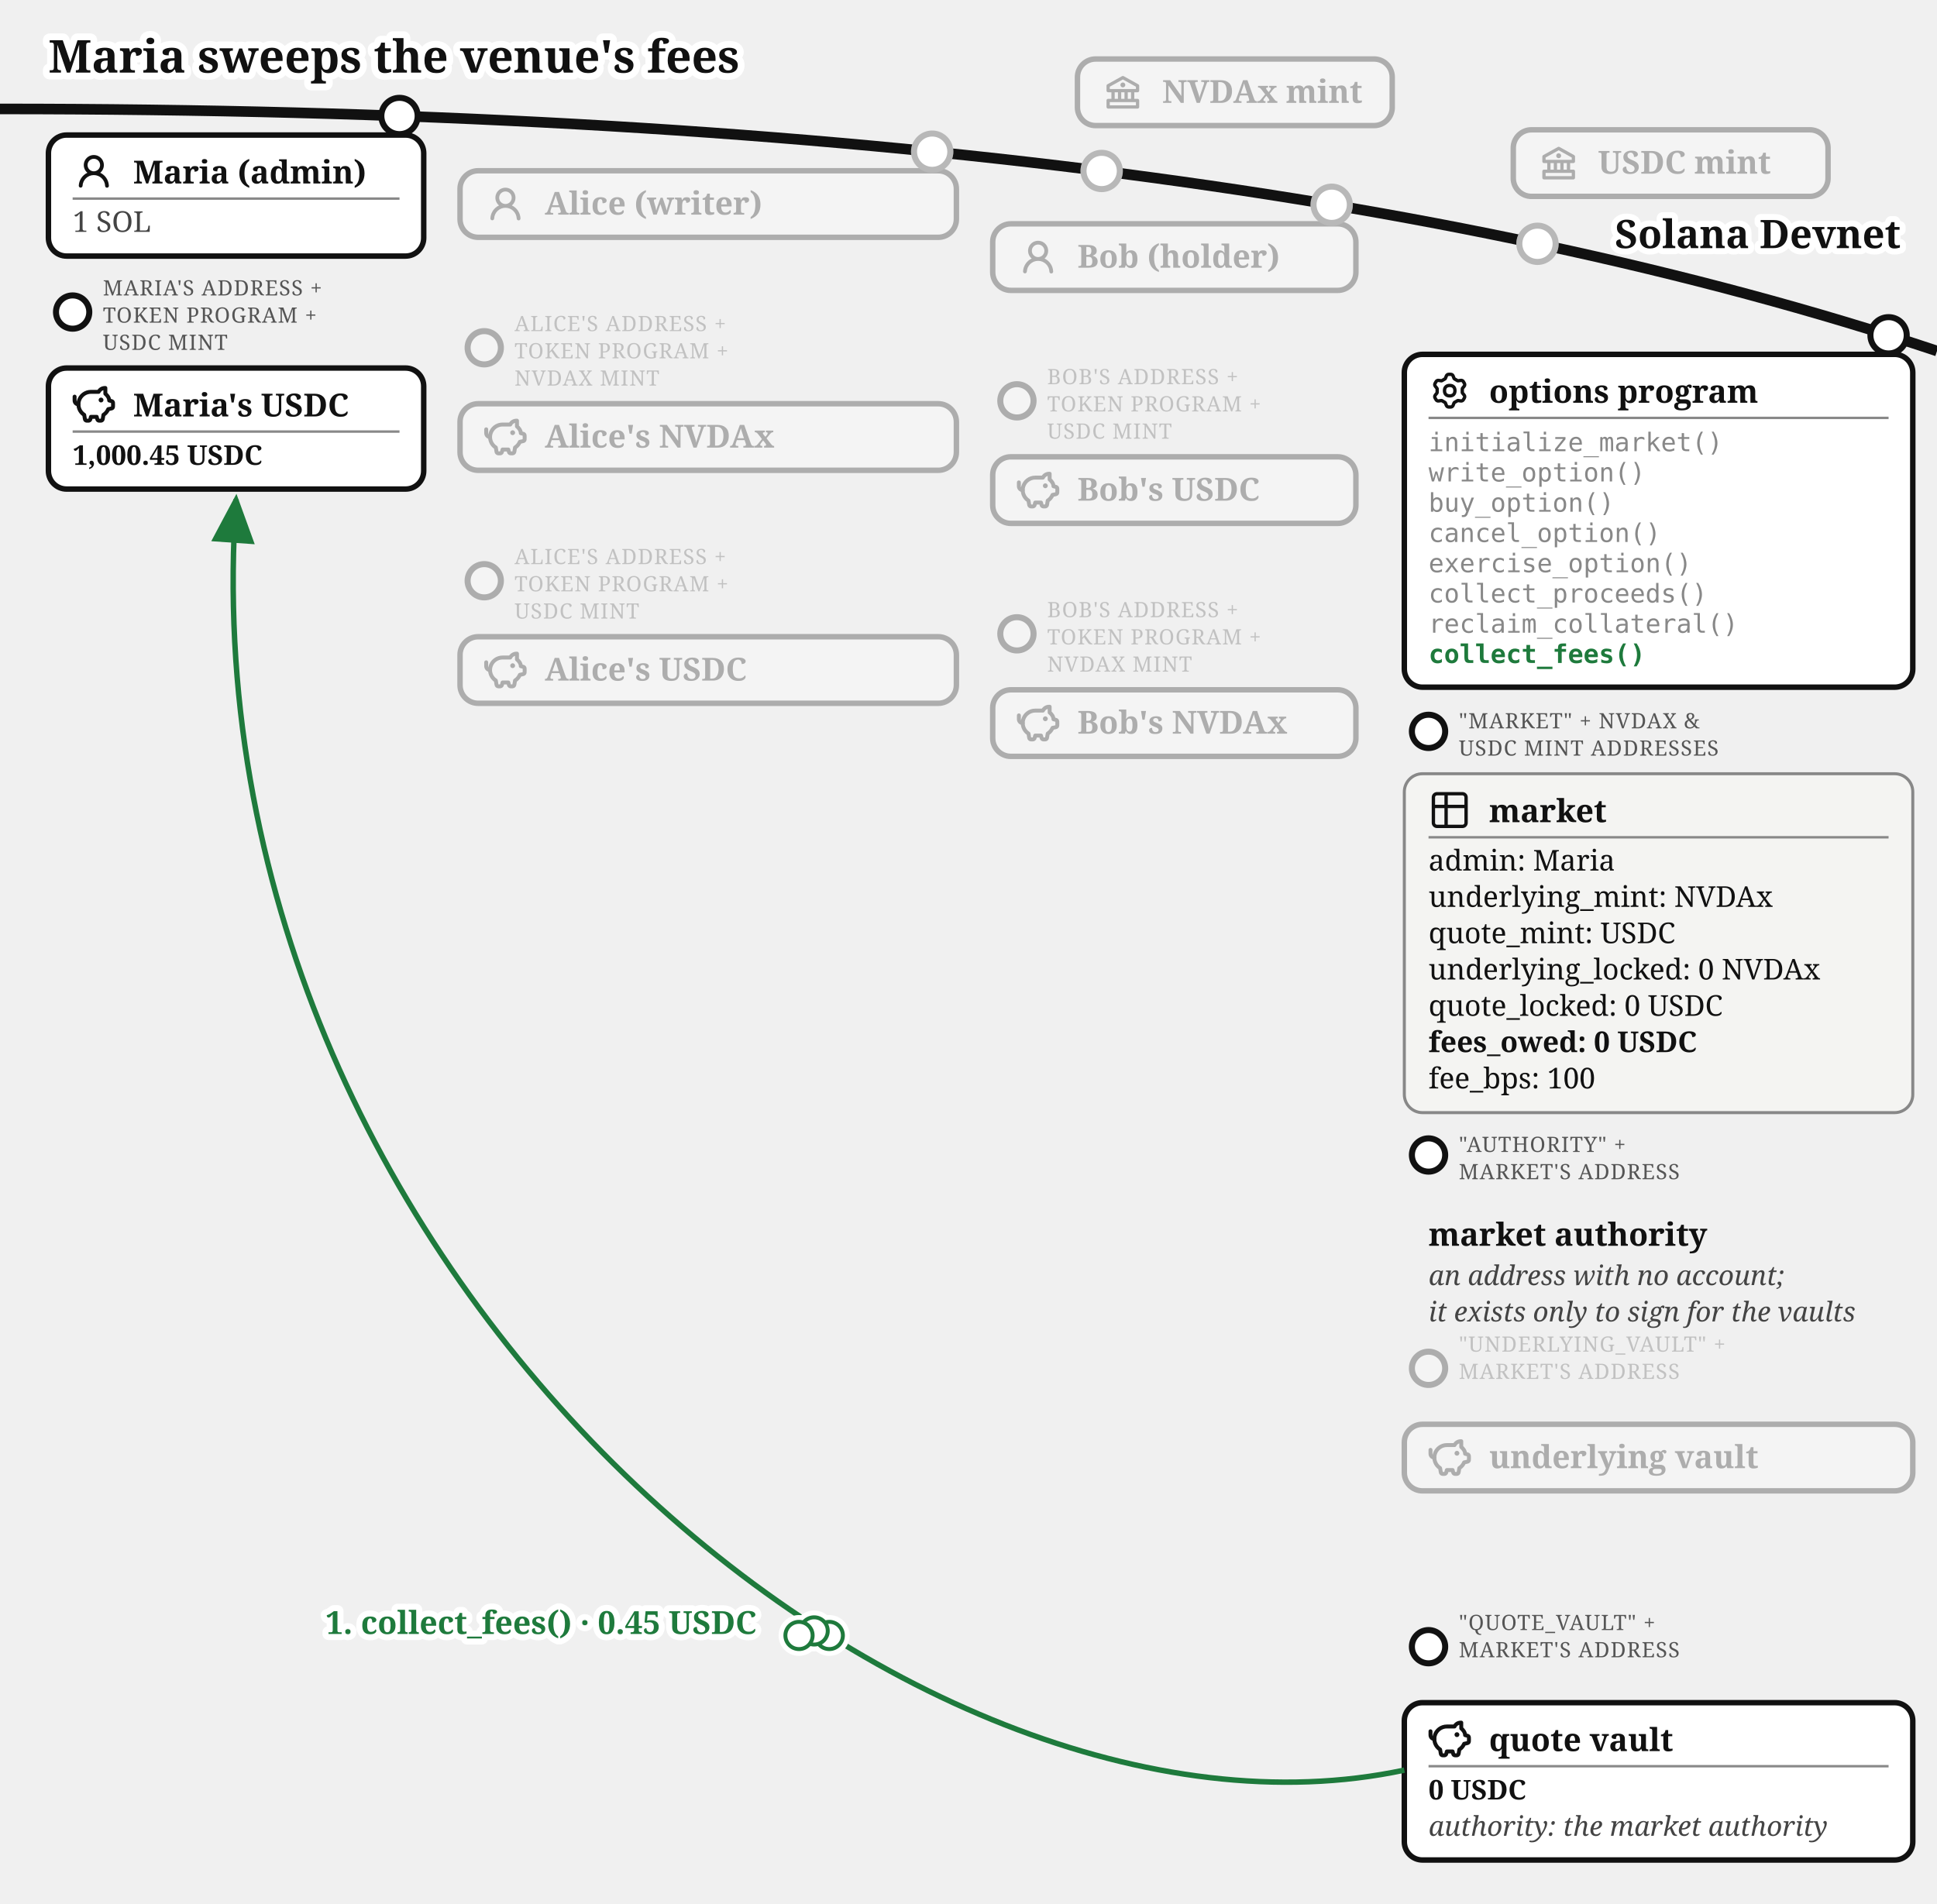
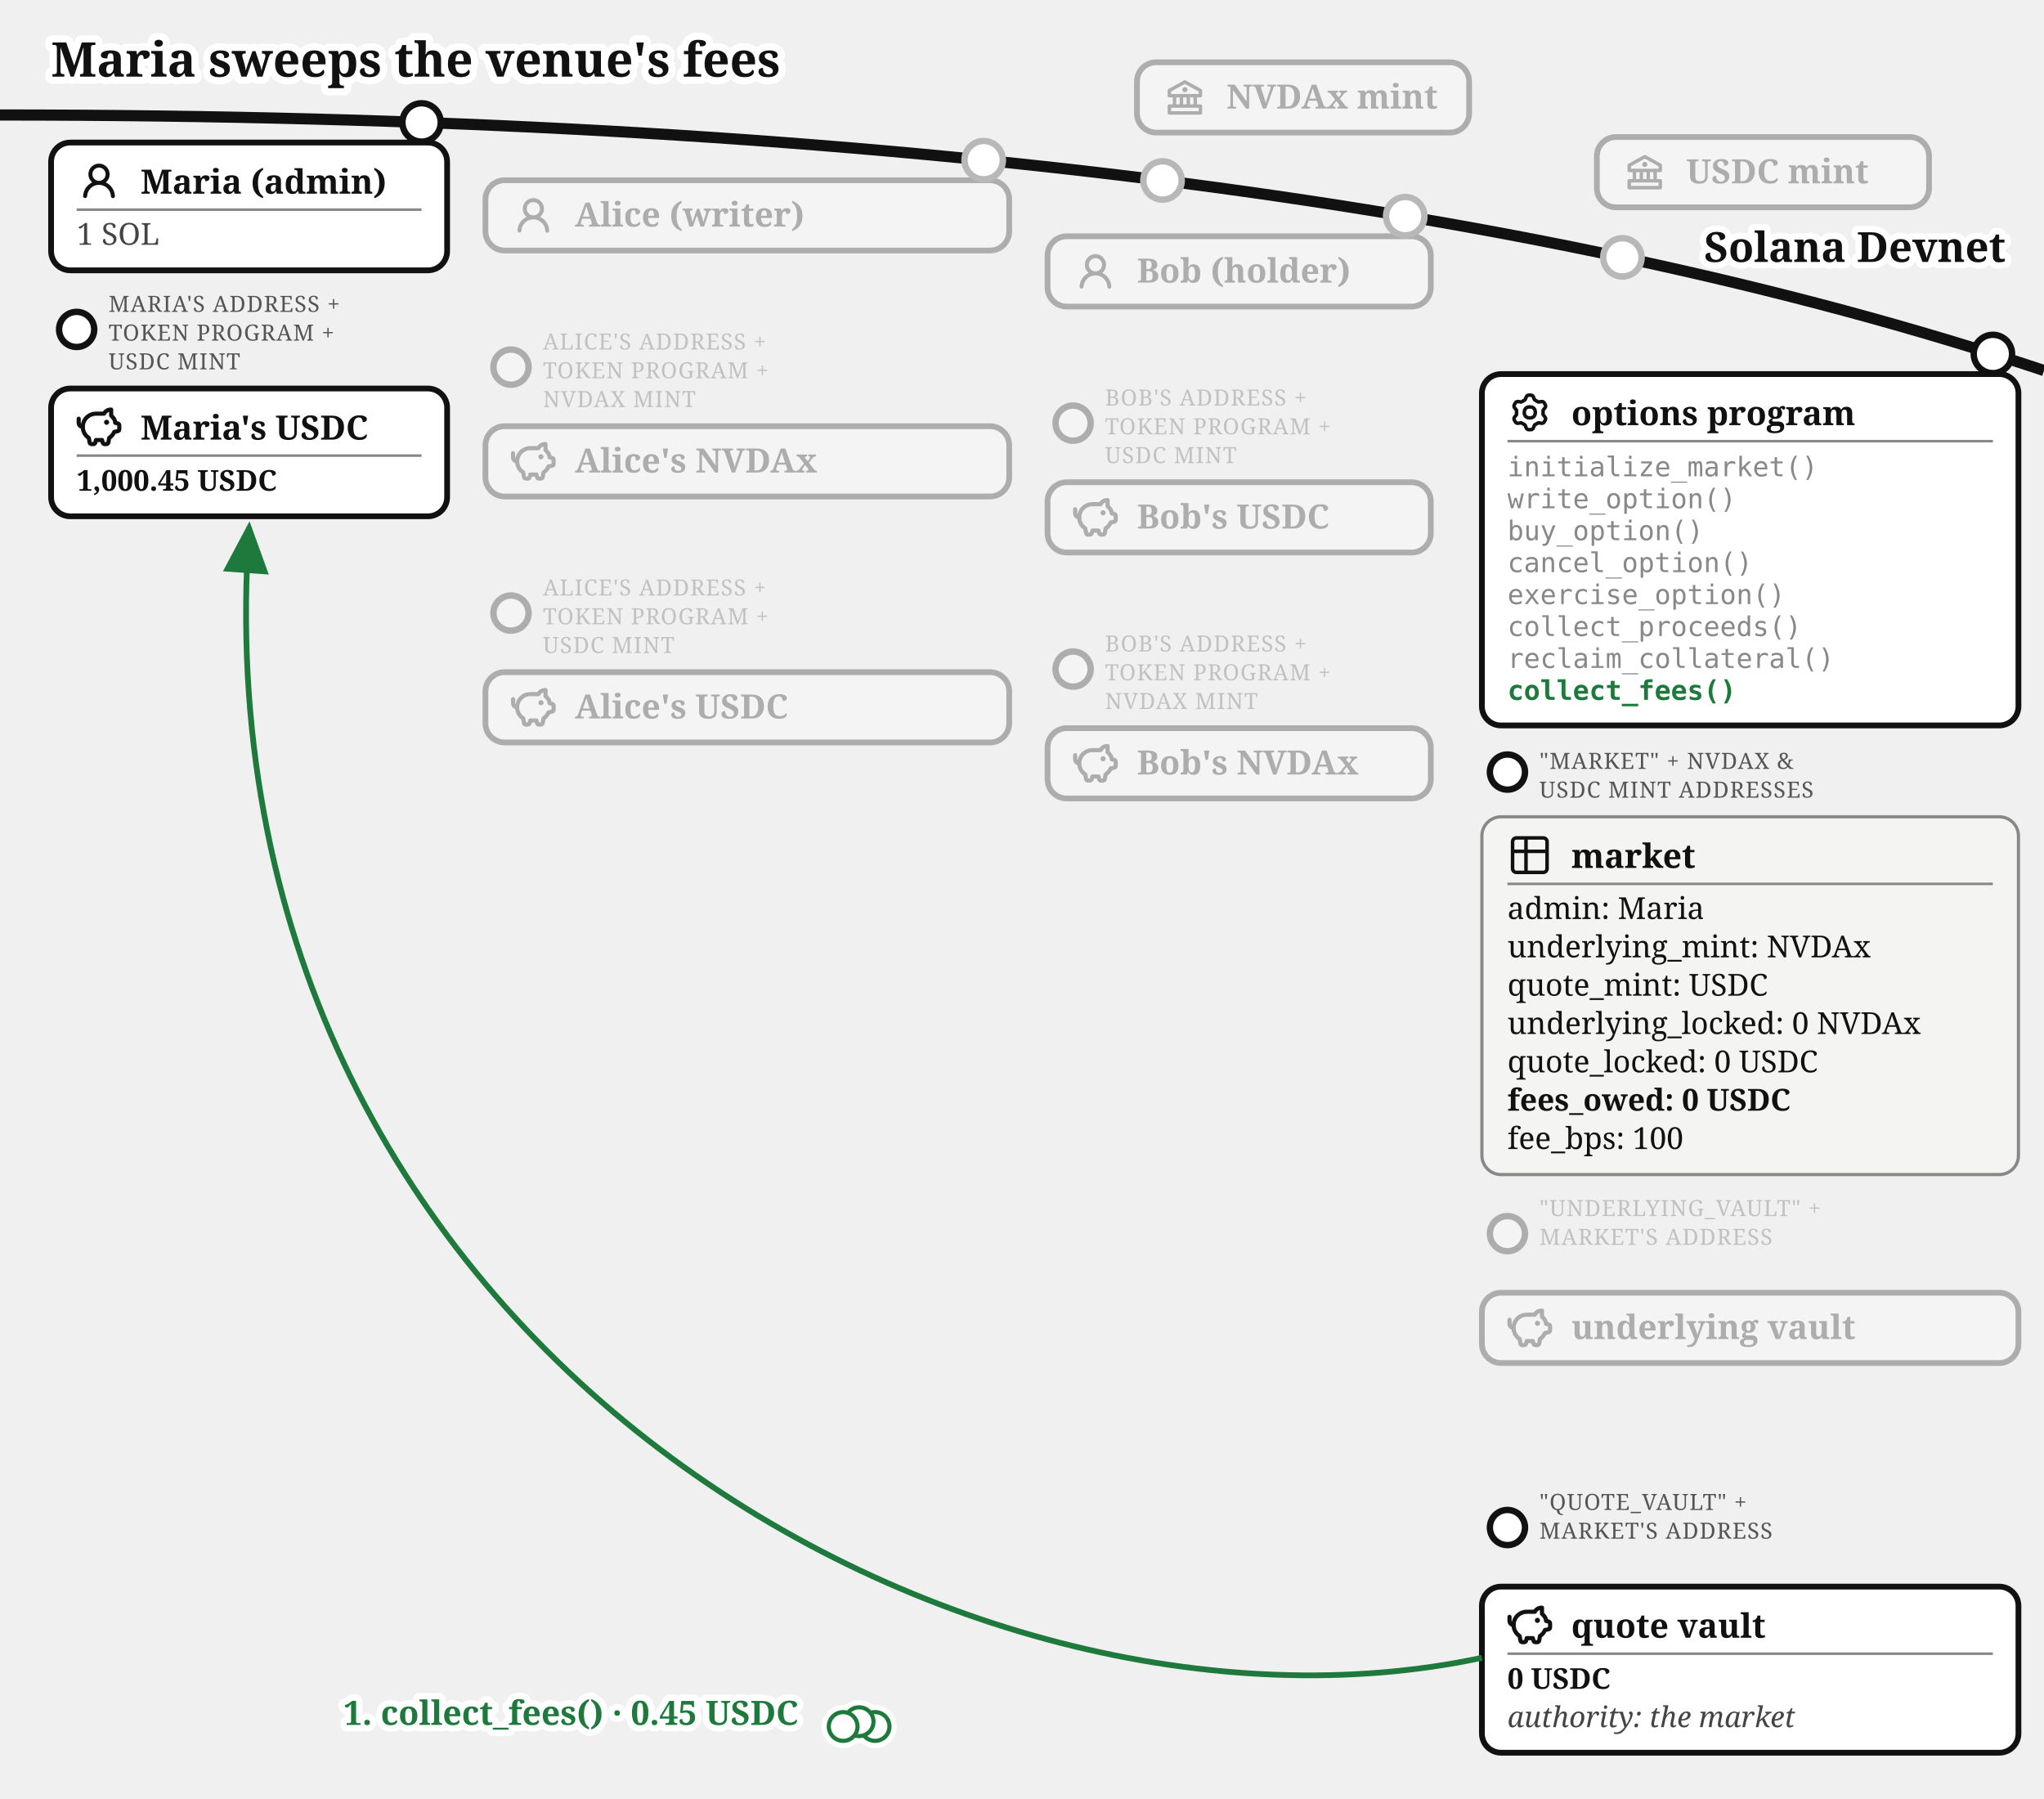
- <svg xmlns="http://www.w3.org/2000/svg" viewBox="0 0 640 629" font-family="Gelasio, Georgia, serif" fill="#111">
+ <svg xmlns="http://www.w3.org/2000/svg" viewBox="0 0 640 563" font-family="Gelasio, Georgia, serif" fill="#111">
  <text stroke="#fff" stroke-width="4.5" paint-order="stroke" stroke-linejoin="round" x="16" y="24" font-size="15" font-weight="bold">Maria sweeps the venue's fees</text>
  <defs>
    <marker id="opt-arr" markerWidth="9" markerHeight="8" refX="8" refY="4" orient="auto">
      <path d="M0,0 L9,4 L0,8 z" fill="#1e7a3c" />
    </marker>
    <marker id="opt-arrg" markerWidth="9" markerHeight="8" refX="8" refY="4" orient="auto">
      <path d="M0,0 L9,4 L0,8 z" fill="#777" />
    </marker>
  </defs>
  <path d="M 0,36 Q 400,36 640,116" fill="none" stroke="#111" stroke-width="3.5" />
  <text stroke="#fff" stroke-width="4" paint-order="stroke" stroke-linejoin="round" x="628" y="82" font-size="13" font-weight="bold" text-anchor="end">Solana Devnet</text>
  <circle cx="364" cy="56.5" r="7" fill="#fff" />
  <g opacity="0.3">
    <circle cx="364" cy="56.5" r="6" fill="#fff" stroke="#111" stroke-width="2" />
    <rect x="356" y="19.5" width="104" height="22" rx="6" fill="#fff" stroke="#111" stroke-width="1.8" />
    <g transform="translate(364,23.5)">
      <g transform="translate(0.52,0.519) scale(0.54)" fill="#111">
        <path d="m21.49 7.13l-9-5a.99.99 0 0 0-.97 0l-9.01 5C2.19 7.31 2 7.64 2 8v3c0 .55.45 1 1 1h2v4H3c-.55 0-1 .45-1 1v4c0 .55.45 1 1 1h18c.55 0 1-.45 1-1v-4c0-.55-.45-1-1-1h-2v-4h2c.55 0 1-.45 1-1V8a1 1 0 0 0-.51-.87M7 12h2v4H7zm6 0v4h-2v-4zm7 6v2H4v-2zm-3-2h-2v-4h2zm3-6H4V8.59l8-4.44l8 4.44z" />
        <path d="M12 6a1.5 1.5 0 1 0 0 3a1.5 1.5 0 1 0 0-3" />
      </g>
    </g>
    <text x="384" y="34" font-size="10.5" font-weight="bold">NVDAx mint</text>
  </g>
  <circle cx="508" cy="80.57" r="7" fill="#fff" />
  <g opacity="0.3">
    <circle cx="508" cy="80.57" r="6" fill="#fff" stroke="#111" stroke-width="2" />
    <rect x="500" y="42.9" width="104" height="22" rx="6" fill="#fff" stroke="#111" stroke-width="1.8" />
    <g transform="translate(508,46.9)">
      <g transform="translate(0.52,0.519) scale(0.54)" fill="#111">
        <path d="m21.49 7.13l-9-5a.99.99 0 0 0-.97 0l-9.01 5C2.19 7.31 2 7.64 2 8v3c0 .55.45 1 1 1h2v4H3c-.55 0-1 .45-1 1v4c0 .55.45 1 1 1h18c.55 0 1-.45 1-1v-4c0-.55-.45-1-1-1h-2v-4h2c.55 0 1-.45 1-1V8a1 1 0 0 0-.51-.87M7 12h2v4H7zm6 0v4h-2v-4zm7 6v2H4v-2zm-3-2h-2v-4h2zm3-6H4V8.59l8-4.44l8 4.44z" />
        <path d="M12 6a1.5 1.5 0 1 0 0 3a1.5 1.5 0 1 0 0-3" />
      </g>
    </g>
    <text x="528" y="57.4" font-size="10.5" font-weight="bold">USDC mint</text>
  </g>
  <g>
    <circle cx="132" cy="38.33" r="6" fill="#fff" stroke="#111" stroke-width="2" />
    <rect x="16" y="44.63" width="124" height="40" rx="6" fill="#fff" stroke="#111" stroke-width="1.8" />
    <g transform="translate(24,49.63)">
      <g transform="translate(0.36,0.767) scale(0.8301)" fill="#111">
        <path d="M10.561 8.073a6 6 0 0 1 3.432 5.142a.75.75 0 1 1-1.498.07a4.5 4.5 0 0 0-8.99 0a.75.75 0 0 1-1.498-.07a6 6 0 0 1 3.431-5.142a3.999 3.999 0 1 1 5.123 0M10.5 5a2.5 2.5 0 1 0-5 0a2.5 2.5 0 0 0 5 0" />
      </g>
    </g>
    <text x="44" y="60.63" font-size="10.5" font-weight="bold">Maria (admin)</text>
    <line x1="24" y1="65.63" x2="132" y2="65.63" stroke="#888" stroke-width="0.8" />
    <text x="24" y="76.63" font-size="9.5" fill="#444">1 SOL</text>
  </g>
  <g>
    <circle cx="24" cy="103.13" r="5.5" fill="#fff" stroke="#111" stroke-width="2" />
    <text x="34" y="97.63" font-size="7" letter-spacing="0.3" fill="#555">MARIA'S ADDRESS +</text>
    <text x="34" y="106.63" font-size="7" letter-spacing="0.3" fill="#555">TOKEN PROGRAM +</text>
    <text x="34" y="115.63" font-size="7" letter-spacing="0.3" fill="#555">USDC MINT</text>
    <rect x="16" y="121.63" width="124" height="40" rx="6" fill="#fff" stroke="#111" stroke-width="1.8" />
    <g transform="translate(24,126.63)">
      <g transform="translate(-0.624,-0.624) scale(0.6353)" fill="none" stroke="#111" stroke-linecap="round" stroke-linejoin="round" stroke-width="2.047">
        <path d="M14.5 5.5h-4A6.5 6.5 0 0 0 7 17.478l.288 1.738c.07.423.105.635.202.798a1 1 0 0 0 .49.416c.178.07.392.07.822.07c.397 0 .596 0 .764-.062a1 1 0 0 0 .479-.374c.1-.148.15-.34.246-.727l.209-.837h3l.21.837c.096.386.144.58.245.727a1 1 0 0 0 .479.374c.168.062.367.062.764.062c.43 0 .644 0 .821-.07a1 1 0 0 0 .49-.416c.098-.163.133-.375.203-.798L17 17.478a6.5 6.5 0 0 0 2.502-2.978l.89-.178c.77-.154 1.155-.231 1.381-.508c.227-.276.227-.669.227-1.453v-.3c0-.75 0-1.124-.212-1.396c-.212-.27-.575-.362-1.303-.544L20 10c0-1.5-1.167-2.833-2-3.5v-3h-.264c-1.37 0-2.623.774-3.236 2" />
        <path d="M15.875 9.75h-.125m.25 0a.25.25 0 1 1-.5 0a.25.25 0 0 1 .5 0M2 8v2a2 2 0 0 0 2 2" />
      </g>
    </g>
    <text x="44" y="137.63" font-size="10.5" font-weight="bold">Maria's USDC</text>
    <line x1="24" y1="142.63" x2="132" y2="142.63" stroke="#888" stroke-width="0.8" />
    <text x="24" y="153.63" font-size="9" font-weight="bold">1,000.45 USDC</text>
  </g>
  <circle cx="308" cy="50.13" r="7" fill="#fff" />
  <g opacity="0.3">
    <circle cx="308" cy="50.13" r="6" fill="#fff" stroke="#111" stroke-width="2" />
    <rect x="152" y="56.43" width="164" height="22" rx="6" fill="#fff" stroke="#111" stroke-width="1.8" />
    <g transform="translate(160,60.43)">
      <g transform="translate(0.36,0.767) scale(0.8301)" fill="#111">
        <path d="M10.561 8.073a6 6 0 0 1 3.432 5.142a.75.75 0 1 1-1.498.07a4.5 4.5 0 0 0-8.99 0a.75.75 0 0 1-1.498-.07a6 6 0 0 1 3.431-5.142a3.999 3.999 0 1 1 5.123 0M10.5 5a2.5 2.5 0 1 0-5 0a2.5 2.5 0 0 0 5 0" />
      </g>
    </g>
    <text x="180" y="70.93" font-size="10.5" font-weight="bold">Alice (writer)</text>
  </g>
  <g opacity="0.3">
    <circle cx="160" cy="114.93" r="5.5" fill="#fff" stroke="#111" stroke-width="2" />
    <text x="170" y="109.43" font-size="7" letter-spacing="0.3" fill="#555">ALICE'S ADDRESS +</text>
    <text x="170" y="118.43" font-size="7" letter-spacing="0.3" fill="#555">TOKEN PROGRAM +</text>
    <text x="170" y="127.43" font-size="7" letter-spacing="0.3" fill="#555">NVDAX MINT</text>
    <rect x="152" y="133.43" width="164" height="22" rx="6" fill="#fff" stroke="#111" stroke-width="1.8" />
    <g transform="translate(160,137.43)">
      <g transform="translate(-0.624,-0.624) scale(0.6353)" fill="none" stroke="#111" stroke-linecap="round" stroke-linejoin="round" stroke-width="2.047">
        <path d="M14.5 5.5h-4A6.5 6.5 0 0 0 7 17.478l.288 1.738c.07.423.105.635.202.798a1 1 0 0 0 .49.416c.178.07.392.07.822.07c.397 0 .596 0 .764-.062a1 1 0 0 0 .479-.374c.1-.148.15-.34.246-.727l.209-.837h3l.21.837c.096.386.144.58.245.727a1 1 0 0 0 .479.374c.168.062.367.062.764.062c.43 0 .644 0 .821-.07a1 1 0 0 0 .49-.416c.098-.163.133-.375.203-.798L17 17.478a6.5 6.5 0 0 0 2.502-2.978l.89-.178c.77-.154 1.155-.231 1.381-.508c.227-.276.227-.669.227-1.453v-.3c0-.75 0-1.124-.212-1.396c-.212-.27-.575-.362-1.303-.544L20 10c0-1.5-1.167-2.833-2-3.5v-3h-.264c-1.37 0-2.623.774-3.236 2" />
        <path d="M15.875 9.75h-.125m.25 0a.25.25 0 1 1-.5 0a.25.25 0 0 1 .5 0M2 8v2a2 2 0 0 0 2 2" />
      </g>
    </g>
    <text x="180" y="147.93" font-size="10.5" font-weight="bold">Alice's NVDAx</text>
  </g>
  <g opacity="0.3">
    <circle cx="160" cy="191.93" r="5.5" fill="#fff" stroke="#111" stroke-width="2" />
    <text x="170" y="186.43" font-size="7" letter-spacing="0.3" fill="#555">ALICE'S ADDRESS +</text>
    <text x="170" y="195.43" font-size="7" letter-spacing="0.3" fill="#555">TOKEN PROGRAM +</text>
    <text x="170" y="204.43" font-size="7" letter-spacing="0.3" fill="#555">USDC MINT</text>
    <rect x="152" y="210.43" width="164" height="22" rx="6" fill="#fff" stroke="#111" stroke-width="1.8" />
    <g transform="translate(160,214.43)">
      <g transform="translate(-0.624,-0.624) scale(0.6353)" fill="none" stroke="#111" stroke-linecap="round" stroke-linejoin="round" stroke-width="2.047">
        <path d="M14.5 5.5h-4A6.5 6.5 0 0 0 7 17.478l.288 1.738c.07.423.105.635.202.798a1 1 0 0 0 .49.416c.178.07.392.07.822.07c.397 0 .596 0 .764-.062a1 1 0 0 0 .479-.374c.1-.148.15-.34.246-.727l.209-.837h3l.21.837c.096.386.144.58.245.727a1 1 0 0 0 .479.374c.168.062.367.062.764.062c.43 0 .644 0 .821-.07a1 1 0 0 0 .49-.416c.098-.163.133-.375.203-.798L17 17.478a6.5 6.5 0 0 0 2.502-2.978l.89-.178c.77-.154 1.155-.231 1.381-.508c.227-.276.227-.669.227-1.453v-.3c0-.75 0-1.124-.212-1.396c-.212-.27-.575-.362-1.303-.544L20 10c0-1.5-1.167-2.833-2-3.5v-3h-.264c-1.37 0-2.623.774-3.236 2" />
        <path d="M15.875 9.75h-.125m.25 0a.25.25 0 1 1-.5 0a.25.25 0 0 1 .5 0M2 8v2a2 2 0 0 0 2 2" />
      </g>
    </g>
    <text x="180" y="224.93" font-size="10.5" font-weight="bold">Alice's USDC</text>
  </g>
  <circle cx="440" cy="67.67" r="7" fill="#fff" />
  <g opacity="0.3">
    <circle cx="440" cy="67.67" r="6" fill="#fff" stroke="#111" stroke-width="2" />
    <rect x="328" y="73.97" width="120" height="22" rx="6" fill="#fff" stroke="#111" stroke-width="1.8" />
    <g transform="translate(336,77.97)">
      <g transform="translate(0.36,0.767) scale(0.8301)" fill="#111">
        <path d="M10.561 8.073a6 6 0 0 1 3.432 5.142a.75.75 0 1 1-1.498.07a4.5 4.5 0 0 0-8.99 0a.75.75 0 0 1-1.498-.07a6 6 0 0 1 3.431-5.142a3.999 3.999 0 1 1 5.123 0M10.5 5a2.5 2.5 0 1 0-5 0a2.5 2.5 0 0 0 5 0" />
      </g>
    </g>
    <text x="356" y="88.47" font-size="10.5" font-weight="bold">Bob (holder)</text>
  </g>
  <g opacity="0.3">
    <circle cx="336" cy="132.47" r="5.5" fill="#fff" stroke="#111" stroke-width="2" />
    <text x="346" y="126.97" font-size="7" letter-spacing="0.3" fill="#555">BOB'S ADDRESS +</text>
    <text x="346" y="135.97" font-size="7" letter-spacing="0.3" fill="#555">TOKEN PROGRAM +</text>
    <text x="346" y="144.97" font-size="7" letter-spacing="0.3" fill="#555">USDC MINT</text>
    <rect x="328" y="150.97" width="120" height="22" rx="6" fill="#fff" stroke="#111" stroke-width="1.8" />
    <g transform="translate(336,154.97)">
      <g transform="translate(-0.624,-0.624) scale(0.6353)" fill="none" stroke="#111" stroke-linecap="round" stroke-linejoin="round" stroke-width="2.047">
        <path d="M14.5 5.5h-4A6.5 6.5 0 0 0 7 17.478l.288 1.738c.07.423.105.635.202.798a1 1 0 0 0 .49.416c.178.07.392.07.822.07c.397 0 .596 0 .764-.062a1 1 0 0 0 .479-.374c.1-.148.15-.34.246-.727l.209-.837h3l.21.837c.096.386.144.58.245.727a1 1 0 0 0 .479.374c.168.062.367.062.764.062c.43 0 .644 0 .821-.07a1 1 0 0 0 .49-.416c.098-.163.133-.375.203-.798L17 17.478a6.5 6.5 0 0 0 2.502-2.978l.89-.178c.77-.154 1.155-.231 1.381-.508c.227-.276.227-.669.227-1.453v-.3c0-.75 0-1.124-.212-1.396c-.212-.27-.575-.362-1.303-.544L20 10c0-1.5-1.167-2.833-2-3.5v-3h-.264c-1.37 0-2.623.774-3.236 2" />
        <path d="M15.875 9.75h-.125m.25 0a.25.25 0 1 1-.5 0a.25.25 0 0 1 .5 0M2 8v2a2 2 0 0 0 2 2" />
      </g>
    </g>
    <text x="356" y="165.47" font-size="10.5" font-weight="bold">Bob's USDC</text>
  </g>
  <g opacity="0.3">
    <circle cx="336" cy="209.47" r="5.5" fill="#fff" stroke="#111" stroke-width="2" />
    <text x="346" y="203.97" font-size="7" letter-spacing="0.3" fill="#555">BOB'S ADDRESS +</text>
    <text x="346" y="212.97" font-size="7" letter-spacing="0.3" fill="#555">TOKEN PROGRAM +</text>
    <text x="346" y="221.97" font-size="7" letter-spacing="0.3" fill="#555">NVDAX MINT</text>
    <rect x="328" y="227.97" width="120" height="22" rx="6" fill="#fff" stroke="#111" stroke-width="1.8" />
    <g transform="translate(336,231.97)">
      <g transform="translate(-0.624,-0.624) scale(0.6353)" fill="none" stroke="#111" stroke-linecap="round" stroke-linejoin="round" stroke-width="2.047">
        <path d="M14.5 5.5h-4A6.5 6.5 0 0 0 7 17.478l.288 1.738c.07.423.105.635.202.798a1 1 0 0 0 .49.416c.178.07.392.07.822.07c.397 0 .596 0 .764-.062a1 1 0 0 0 .479-.374c.1-.148.15-.34.246-.727l.209-.837h3l.21.837c.096.386.144.58.245.727a1 1 0 0 0 .479.374c.168.062.367.062.764.062c.43 0 .644 0 .821-.07a1 1 0 0 0 .49-.416c.098-.163.133-.375.203-.798L17 17.478a6.5 6.5 0 0 0 2.502-2.978l.89-.178c.77-.154 1.155-.231 1.381-.508c.227-.276.227-.669.227-1.453v-.3c0-.75 0-1.124-.212-1.396c-.212-.27-.575-.362-1.303-.544L20 10c0-1.5-1.167-2.833-2-3.5v-3h-.264c-1.37 0-2.623.774-3.236 2" />
        <path d="M15.875 9.75h-.125m.25 0a.25.25 0 1 1-.5 0a.25.25 0 0 1 .5 0M2 8v2a2 2 0 0 0 2 2" />
      </g>
    </g>
    <text x="356" y="242.47" font-size="10.5" font-weight="bold">Bob's NVDAx</text>
  </g>
  <g>
    <circle cx="624" cy="110.81" r="6" fill="#fff" stroke="#111" stroke-width="2" />
    <rect x="464" y="117.11" width="168" height="110" rx="6" fill="#fff" stroke="#111" stroke-width="1.8" />
    <g transform="translate(472,122.11)">
      <g transform="translate(0.951,0.952) scale(0.864)" fill="none" stroke="#111" stroke-linecap="round" stroke-linejoin="round" stroke-width="1.28">
        <path d="M11.808 7.727c0 .05.017.1.048.14l.667.84a.96.96 0 0 1 .082 1.08l-.392.676a.96.96 0 0 1-.975.47l-1.063-.16a.23.23 0 0 0-.145.027l-1.26.727a.23.23 0 0 0-.096.112l-.392 1a.96.96 0 0 1-.893.611h-.782a.96.96 0 0 1-.893-.61l-.392-1a.23.23 0 0 0-.096-.113L3.967 10.8a.23.23 0 0 0-.145-.028l-1.063.162a.96.96 0 0 1-.976-.47l-.39-.677a.96.96 0 0 1 .08-1.08l.67-.84a.22.22 0 0 0 .05-.14V6.273c0-.05-.018-.1-.05-.14l-.67-.84a.96.96 0 0 1-.08-1.08l.39-.676a.96.96 0 0 1 .976-.47l1.06.16a.23.23 0 0 0 .145-.027l1.262-.73a.23.23 0 0 0 .096-.113l.394-.996A.96.96 0 0 1 6.61.75h.784a.96.96 0 0 1 .893.61l.392.997q.028.075.096.116l1.26.727a.23.23 0 0 0 .145.028l1.062-.162a.96.96 0 0 1 .976.47l.391.677a.96.96 0 0 1-.081 1.08l-.67.84a.22.22 0 0 0-.049.14v1.454Z" />
        <path d="M7 8.996c1.277 0 1.996-.719 1.996-1.996S8.277 5.004 7 5.004S5.004 5.723 5.004 7S5.723 8.996 7 8.996" />
      </g>
    </g>
    <text x="492" y="133.11" font-size="10.5" font-weight="bold">options program</text>
    <line x1="472" y1="138.11" x2="624" y2="138.11" stroke="#888" stroke-width="0.8" />
    <text x="472" y="149.11" font-size="8.5" font-family="'DejaVu Sans Mono', Menlo, monospace" fill="#888">initialize_market()</text>
    <text x="472" y="159.11" font-size="8.5" font-family="'DejaVu Sans Mono', Menlo, monospace" fill="#888">write_option()</text>
    <text x="472" y="169.11" font-size="8.5" font-family="'DejaVu Sans Mono', Menlo, monospace" fill="#888">buy_option()</text>
    <text x="472" y="179.11" font-size="8.5" font-family="'DejaVu Sans Mono', Menlo, monospace" fill="#888">cancel_option()</text>
    <text x="472" y="189.11" font-size="8.5" font-family="'DejaVu Sans Mono', Menlo, monospace" fill="#888">exercise_option()</text>
    <text x="472" y="199.11" font-size="8.5" font-family="'DejaVu Sans Mono', Menlo, monospace" fill="#888">collect_proceeds()</text>
    <text x="472" y="209.11" font-size="8.5" font-family="'DejaVu Sans Mono', Menlo, monospace" fill="#888">reclaim_collateral()</text>
    <text x="472" y="219.11" font-size="8.5" font-family="'DejaVu Sans Mono', Menlo, monospace" font-weight="bold" fill="#1e7a3c">collect_fees()</text>
  </g>
  <g>
    <circle cx="472" cy="241.71" r="5.5" fill="#fff" stroke="#111" stroke-width="2" />
    <text x="482" y="240.71" font-size="7" letter-spacing="0.3" fill="#555">"MARKET" + NVDAX &amp;</text>
    <text x="482" y="249.71" font-size="7" letter-spacing="0.3" fill="#555">USDC MINT ADDRESSES</text>
    <rect x="464" y="255.71" width="168" height="112" rx="6" fill="#f4f4f2" stroke="#888" />
    <g transform="translate(472,260.71)">
      <g transform="translate(-0.195,-0.195) scale(0.6)" fill="none" stroke="#111" stroke-linecap="round" stroke-linejoin="round" stroke-width="1.843">
        <path d="M3 5a2 2 0 0 1 2-2h14a2 2 0 0 1 2 2v14a2 2 0 0 1-2 2H5a2 2 0 0 1-2-2zm0 5h18M10 3v18" />
      </g>
    </g>
    <text x="492" y="271.71" font-size="10.5" font-weight="bold">market</text>
    <line x1="472" y1="276.71" x2="624" y2="276.71" stroke="#888" stroke-width="0.8" />
    <text x="472" y="287.71" font-size="9.5">admin: Maria</text>
    <text x="472" y="299.71" font-size="9.5">underlying_mint: NVDAx</text>
    <text x="472" y="311.71" font-size="9.5">quote_mint: USDC</text>
    <text x="472" y="323.71" font-size="9.5">underlying_locked: 0 NVDAx</text>
    <text x="472" y="335.71" font-size="9.5">quote_locked: 0 USDC</text>
    <text x="472" y="347.71" font-size="9.5" font-weight="bold">fees_owed: 0 USDC</text>
    <text x="472" y="359.71" font-size="9.5">fee_bps: 100</text>
  </g>
-   <g>
-     <circle cx="472" cy="381.71" r="5.5" fill="#fff" stroke="#111" stroke-width="2" />
-     <text x="482" y="380.71" font-size="7" letter-spacing="0.3" fill="#555">"AUTHORITY" +</text>
+   <g opacity="0.3">
+     <circle cx="472" cy="386.21" r="5.5" fill="#fff" stroke="#111" stroke-width="2" />
+     <text x="482" y="380.71" font-size="7" letter-spacing="0.3" fill="#555">"UNDERLYING_VAULT" +</text>
    <text x="482" y="389.71" font-size="7" letter-spacing="0.3" fill="#555">MARKET'S ADDRESS</text>
-     <text x="472" y="411.71" font-size="10.5" font-weight="bold">market authority</text>
-     <text x="472" y="424.71" font-size="9" fill="#444" font-style="italic">an address with no account;</text>
-     <text x="472" y="436.71" font-size="9" fill="#444" font-style="italic">it exists only to sign for the vaults</text>
-   </g>
-   <g opacity="0.3">
-     <circle cx="472" cy="452.21" r="5.5" fill="#fff" stroke="#111" stroke-width="2" />
-     <text x="482" y="446.71" font-size="7" letter-spacing="0.3" fill="#555">"UNDERLYING_VAULT" +</text>
-     <text x="482" y="455.71" font-size="7" letter-spacing="0.3" fill="#555">MARKET'S ADDRESS</text>
-     <text x="482" y="464.71" font-size="7" letter-spacing="0.3" fill="#555" />
-     <rect x="464" y="470.71" width="168" height="22" rx="6" fill="#fff" stroke="#111" stroke-width="1.8" />
-     <g transform="translate(472,474.71)">
-       <g transform="translate(-0.624,-0.624) scale(0.6353)" fill="none" stroke="#111" stroke-linecap="round" stroke-linejoin="round" stroke-width="2.047">
-         <path d="M14.5 5.5h-4A6.5 6.5 0 0 0 7 17.478l.288 1.738c.07.423.105.635.202.798a1 1 0 0 0 .49.416c.178.07.392.07.822.07c.397 0 .596 0 .764-.062a1 1 0 0 0 .479-.374c.1-.148.15-.34.246-.727l.209-.837h3l.21.837c.096.386.144.58.245.727a1 1 0 0 0 .479.374c.168.062.367.062.764.062c.43 0 .644 0 .821-.07a1 1 0 0 0 .49-.416c.098-.163.133-.375.203-.798L17 17.478a6.5 6.5 0 0 0 2.502-2.978l.89-.178c.77-.154 1.155-.231 1.381-.508c.227-.276.227-.669.227-1.453v-.3c0-.75 0-1.124-.212-1.396c-.212-.27-.575-.362-1.303-.544L20 10c0-1.5-1.167-2.833-2-3.5v-3h-.264c-1.37 0-2.623.774-3.236 2" />
-         <path d="M15.875 9.75h-.125m.25 0a.25.25 0 1 1-.5 0a.25.25 0 0 1 .5 0M2 8v2a2 2 0 0 0 2 2" />
-       </g>
-     </g>
-     <text x="492" y="485.21" font-size="10.5" font-weight="bold">underlying vault</text>
-   </g>
-   <g>
-     <circle cx="472" cy="544.21" r="5.5" fill="#fff" stroke="#111" stroke-width="2" />
-     <text x="482" y="538.71" font-size="7" letter-spacing="0.3" fill="#555">"QUOTE_VAULT" +</text>
-     <text x="482" y="547.71" font-size="7" letter-spacing="0.3" fill="#555">MARKET'S ADDRESS</text>
-     <text x="482" y="556.71" font-size="7" letter-spacing="0.3" fill="#555" />
-     <rect x="464" y="562.71" width="168" height="52" rx="6" fill="#fff" stroke="#111" stroke-width="1.8" />
-     <g transform="translate(472,567.71)">
-       <g transform="translate(-0.624,-0.624) scale(0.6353)" fill="none" stroke="#111" stroke-linecap="round" stroke-linejoin="round" stroke-width="2.047">
-         <path d="M14.5 5.5h-4A6.5 6.5 0 0 0 7 17.478l.288 1.738c.07.423.105.635.202.798a1 1 0 0 0 .49.416c.178.07.392.07.822.07c.397 0 .596 0 .764-.062a1 1 0 0 0 .479-.374c.1-.148.15-.34.246-.727l.209-.837h3l.21.837c.096.386.144.58.245.727a1 1 0 0 0 .479.374c.168.062.367.062.764.062c.43 0 .644 0 .821-.07a1 1 0 0 0 .49-.416c.098-.163.133-.375.203-.798L17 17.478a6.5 6.5 0 0 0 2.502-2.978l.89-.178c.77-.154 1.155-.231 1.381-.508c.227-.276.227-.669.227-1.453v-.3c0-.75 0-1.124-.212-1.396c-.212-.27-.575-.362-1.303-.544L20 10c0-1.5-1.167-2.833-2-3.5v-3h-.264c-1.37 0-2.623.774-3.236 2" />
-         <path d="M15.875 9.75h-.125m.25 0a.25.25 0 1 1-.5 0a.25.25 0 0 1 .5 0M2 8v2a2 2 0 0 0 2 2" />
-       </g>
-     </g>
-     <text x="492" y="578.71" font-size="10.5" font-weight="bold">quote vault</text>
-     <line x1="472" y1="583.71" x2="624" y2="583.71" stroke="#888" stroke-width="0.8" />
-     <text x="472" y="594.71" font-size="9" font-weight="bold">0 USDC</text>
-     <text x="472" y="606.71" font-size="9" font-style="italic" fill="#444">authority: the market authority</text>
-   </g>
-   <path d="M 464,585 C 300,620 60,420 78,165" fill="none" stroke="#1e7a3c" stroke-width="1.8" marker-end="url(#opt-arr)" />
+     <text x="482" y="398.71" font-size="7" letter-spacing="0.3" fill="#555" />
+     <rect x="464" y="404.71" width="168" height="22" rx="6" fill="#fff" stroke="#111" stroke-width="1.8" />
+     <g transform="translate(472,408.71)">
+       <g transform="translate(-0.624,-0.624) scale(0.6353)" fill="none" stroke="#111" stroke-linecap="round" stroke-linejoin="round" stroke-width="2.047">
+         <path d="M14.5 5.5h-4A6.5 6.5 0 0 0 7 17.478l.288 1.738c.07.423.105.635.202.798a1 1 0 0 0 .49.416c.178.07.392.07.822.07c.397 0 .596 0 .764-.062a1 1 0 0 0 .479-.374c.1-.148.15-.34.246-.727l.209-.837h3l.21.837c.096.386.144.58.245.727a1 1 0 0 0 .479.374c.168.062.367.062.764.062c.43 0 .644 0 .821-.07a1 1 0 0 0 .49-.416c.098-.163.133-.375.203-.798L17 17.478a6.5 6.5 0 0 0 2.502-2.978l.89-.178c.77-.154 1.155-.231 1.381-.508c.227-.276.227-.669.227-1.453v-.3c0-.75 0-1.124-.212-1.396c-.212-.27-.575-.362-1.303-.544L20 10c0-1.5-1.167-2.833-2-3.5v-3h-.264c-1.37 0-2.623.774-3.236 2" />
+         <path d="M15.875 9.75h-.125m.25 0a.25.25 0 1 1-.5 0a.25.25 0 0 1 .5 0M2 8v2a2 2 0 0 0 2 2" />
+       </g>
+     </g>
+     <text x="492" y="419.21" font-size="10.5" font-weight="bold">underlying vault</text>
+   </g>
+   <g>
+     <circle cx="472" cy="478.21" r="5.5" fill="#fff" stroke="#111" stroke-width="2" />
+     <text x="482" y="472.71" font-size="7" letter-spacing="0.3" fill="#555">"QUOTE_VAULT" +</text>
+     <text x="482" y="481.71" font-size="7" letter-spacing="0.3" fill="#555">MARKET'S ADDRESS</text>
+     <text x="482" y="490.71" font-size="7" letter-spacing="0.3" fill="#555" />
+     <rect x="464" y="496.71" width="168" height="52" rx="6" fill="#fff" stroke="#111" stroke-width="1.8" />
+     <g transform="translate(472,501.71)">
+       <g transform="translate(-0.624,-0.624) scale(0.6353)" fill="none" stroke="#111" stroke-linecap="round" stroke-linejoin="round" stroke-width="2.047">
+         <path d="M14.5 5.5h-4A6.5 6.5 0 0 0 7 17.478l.288 1.738c.07.423.105.635.202.798a1 1 0 0 0 .49.416c.178.07.392.07.822.07c.397 0 .596 0 .764-.062a1 1 0 0 0 .479-.374c.1-.148.15-.34.246-.727l.209-.837h3l.21.837c.096.386.144.58.245.727a1 1 0 0 0 .479.374c.168.062.367.062.764.062c.43 0 .644 0 .821-.07a1 1 0 0 0 .49-.416c.098-.163.133-.375.203-.798L17 17.478a6.5 6.5 0 0 0 2.502-2.978l.89-.178c.77-.154 1.155-.231 1.381-.508c.227-.276.227-.669.227-1.453v-.3c0-.75 0-1.124-.212-1.396c-.212-.27-.575-.362-1.303-.544L20 10c0-1.5-1.167-2.833-2-3.5v-3h-.264c-1.37 0-2.623.774-3.236 2" />
+         <path d="M15.875 9.75h-.125m.25 0a.25.25 0 1 1-.5 0a.25.25 0 0 1 .5 0M2 8v2a2 2 0 0 0 2 2" />
+       </g>
+     </g>
+     <text x="492" y="512.71" font-size="10.5" font-weight="bold">quote vault</text>
+     <line x1="472" y1="517.71" x2="624" y2="517.71" stroke="#888" stroke-width="0.8" />
+     <text x="472" y="528.71" font-size="9" font-weight="bold">0 USDC</text>
+     <text x="472" y="540.71" font-size="9" font-style="italic" fill="#444">authority: the market</text>
+   </g>
+   <path d="M 464,519 C 300,554 60,420 78,165" fill="none" stroke="#1e7a3c" stroke-width="1.8" marker-end="url(#opt-arr)" />
  <text stroke="#fff" stroke-width="4" paint-order="stroke" stroke-linejoin="round" x="250" y="540" font-size="10.5" font-weight="bold" fill="#1e7a3c" text-anchor="end">1. collect_fees() · 0.45 USDC</text>
  <g class="coin" transform="translate(269,539)" fill="#fff">
    <g stroke="#fff" stroke-width="4.5">
      <circle cx="5" cy="1.5" r="4.5" />
      <circle cx="0" cy="0" r="4.5" />
      <circle cx="-5" cy="1.5" r="4.5" />
    </g>
    <g stroke="#1e7a3c" stroke-width="1.3">
      <circle cx="5" cy="1.5" r="4.5" />
      <circle cx="0" cy="0" r="4.5" />
      <circle cx="-5" cy="1.5" r="4.5" />
    </g>
  </g>
</svg>
